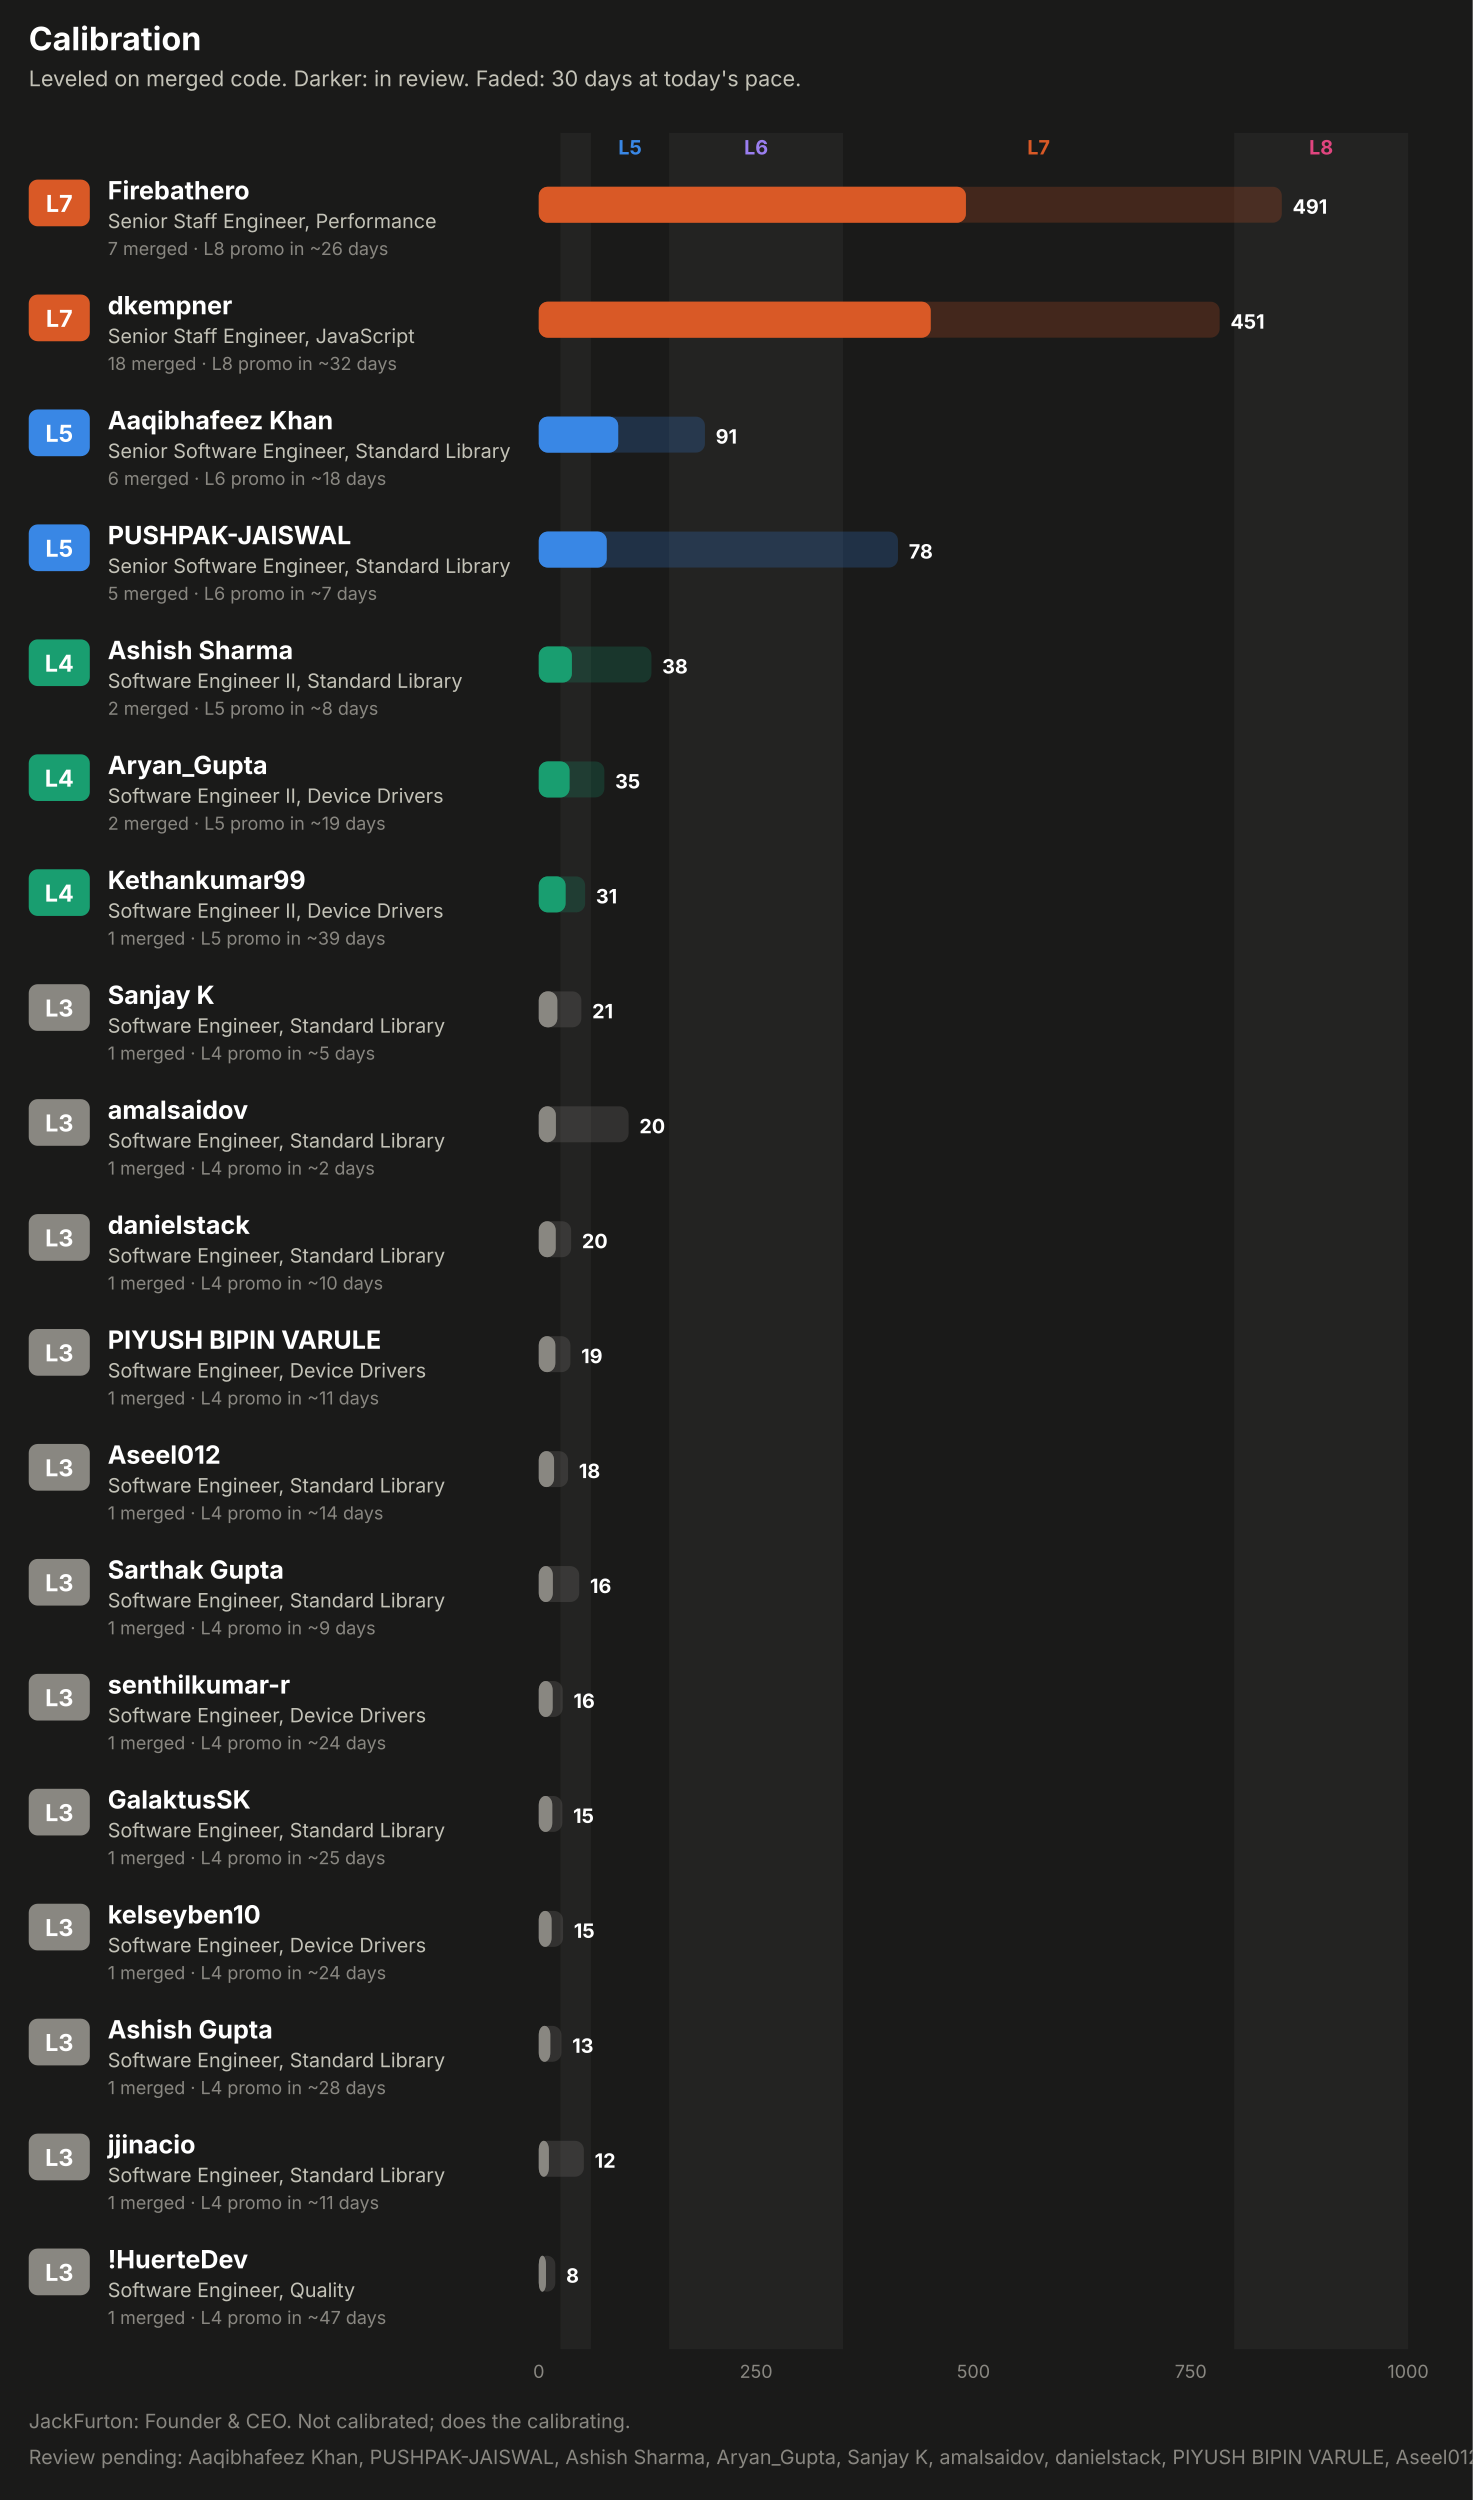
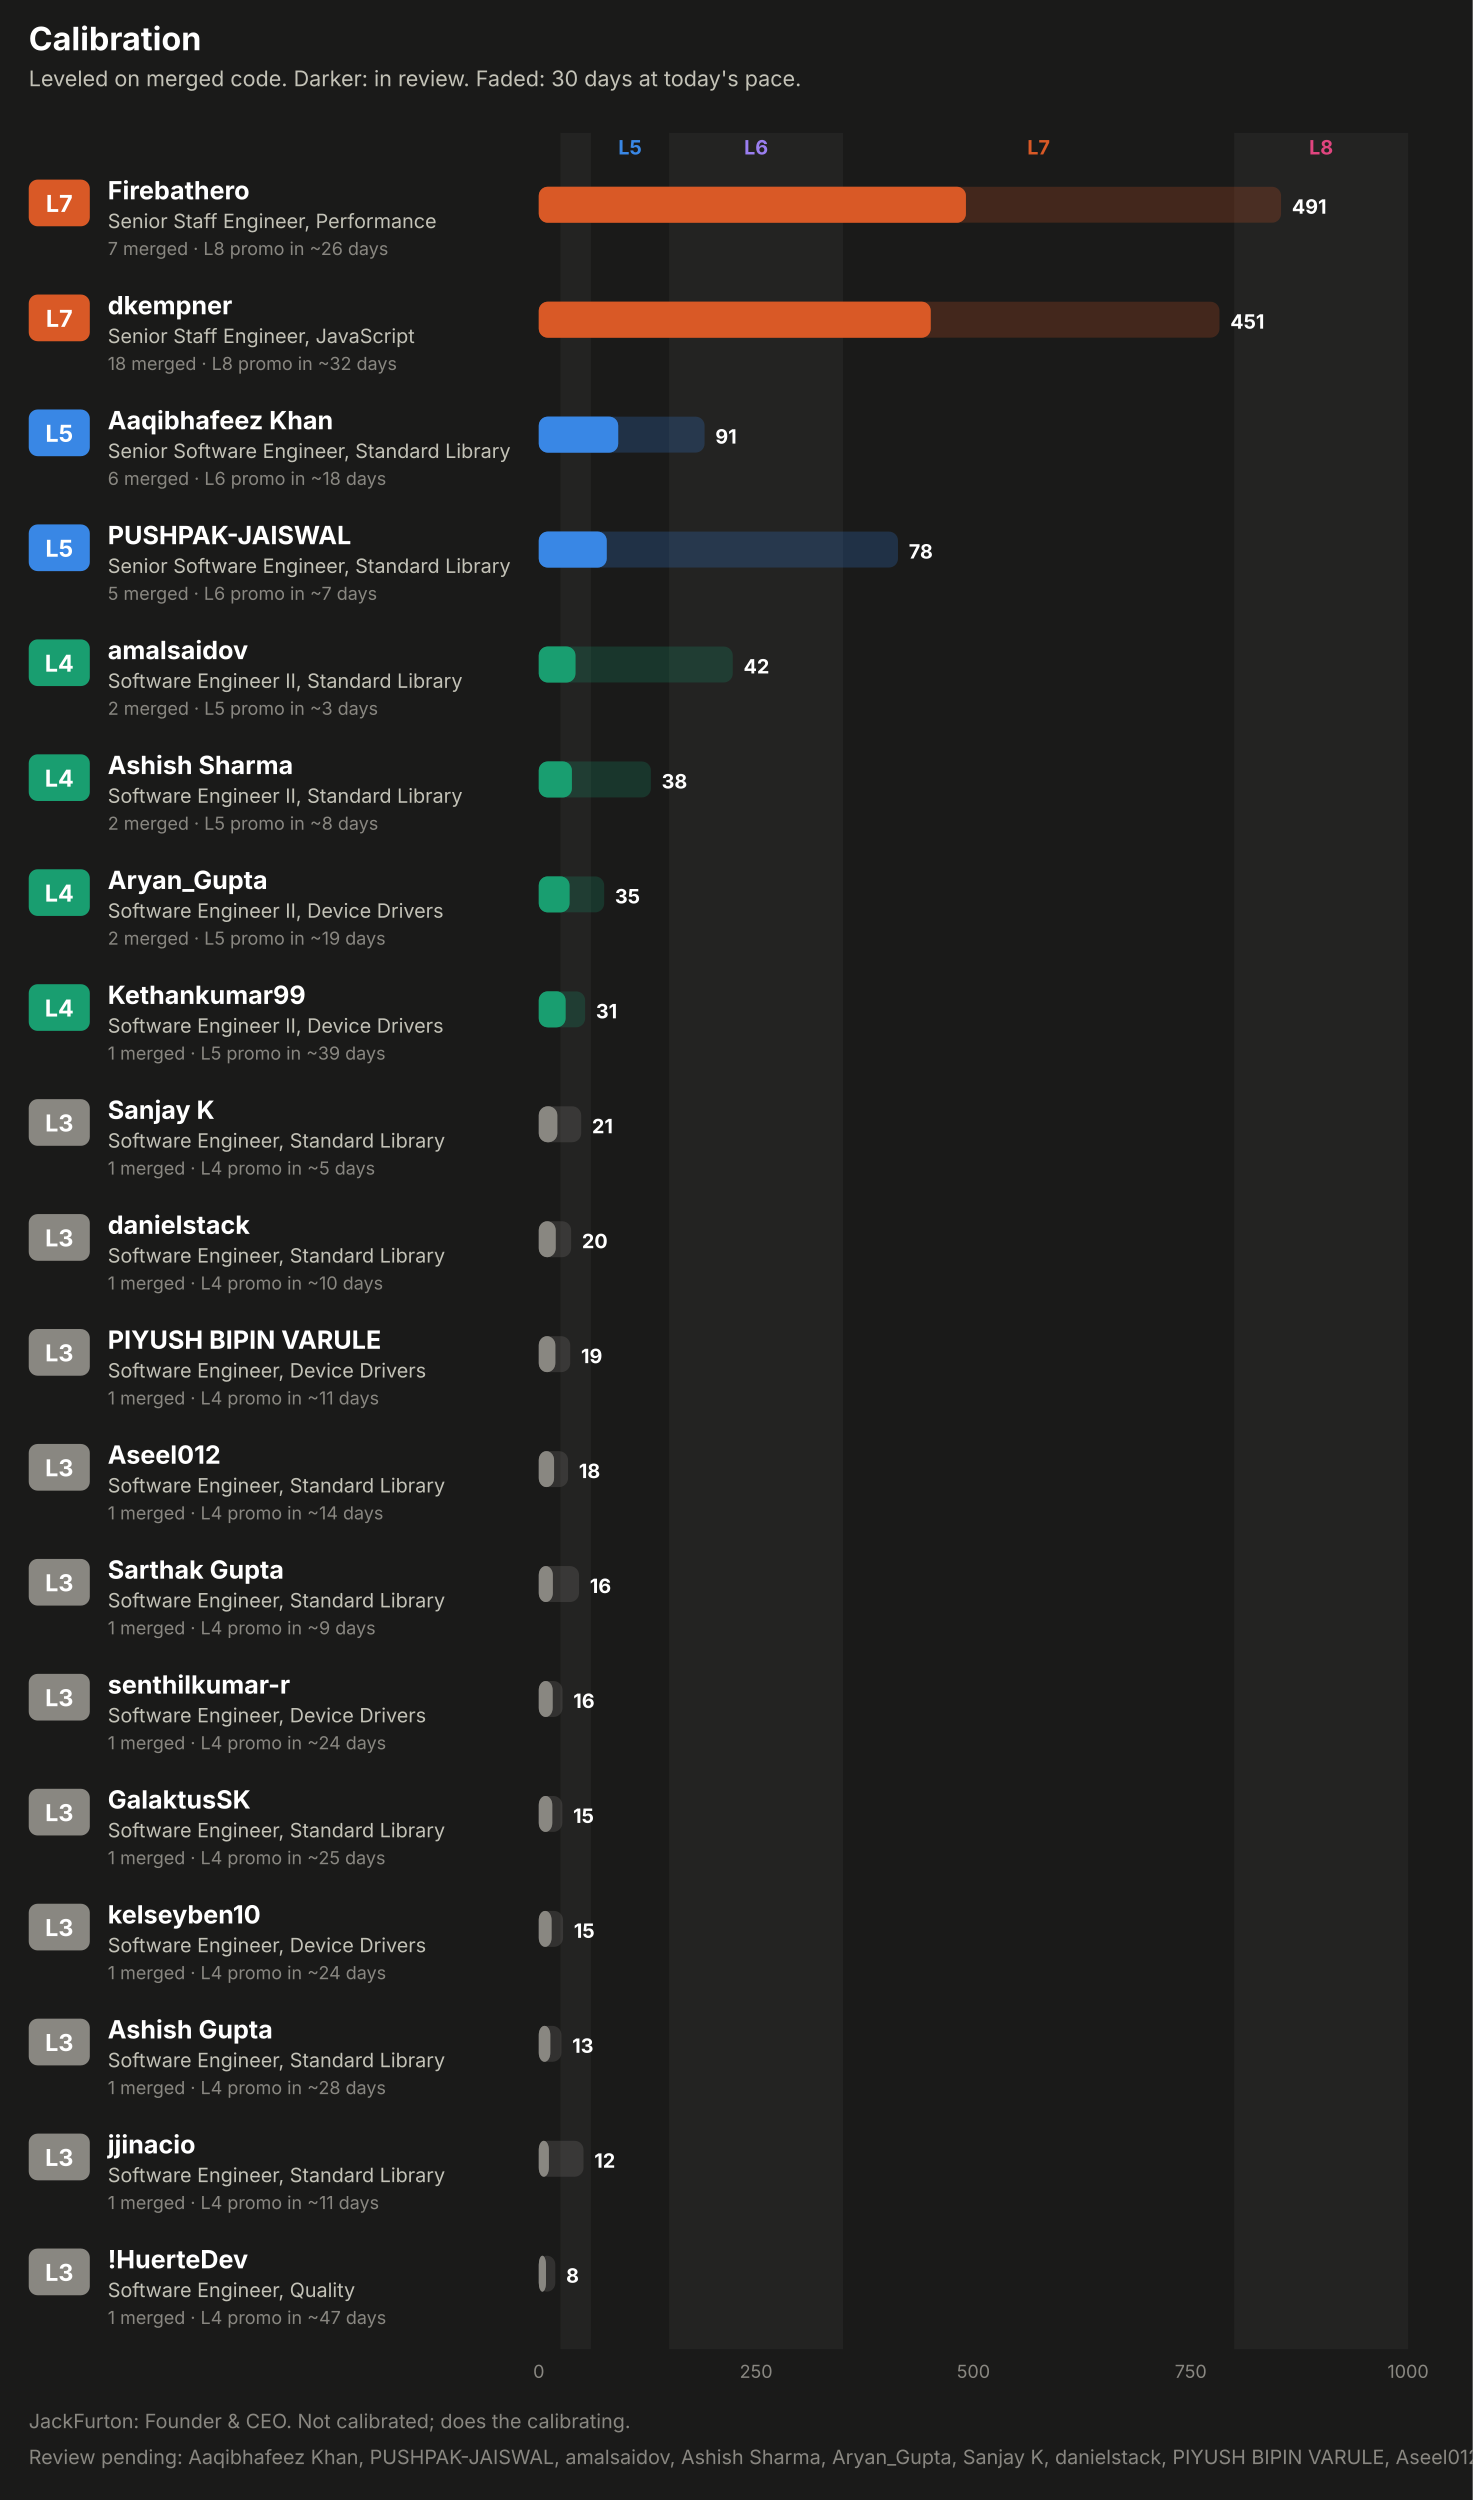
<svg xmlns="http://www.w3.org/2000/svg" width="820" height="1392" viewBox="0 0 820 1392" role="img" font-family="system-ui, -apple-system, 'Segoe UI', sans-serif">
  <rect x="0.0" y="0.0" width="820.0" height="1392.0" rx="0" fill="#1a1a19" />
  <text x="16.0" y="28.0" fill="#ffffff" font-size="18" font-weight="700" text-anchor="start">Calibration</text>
  <text x="16.0" y="48.0" fill="#c3c2b7" font-size="12" font-weight="400" text-anchor="start">Leveled on merged code. Darker: in review. Faded: 30 days at today's pace.</text>
  <rect x="312.1" y="74.0" width="16.9" height="1234.0" rx="0" fill="#232322" />
  <text x="350.8" y="86.0" fill="#3987e5" font-size="11" font-weight="700" text-anchor="middle">L5</text>
  <rect x="372.6" y="74.0" width="96.8" height="1234.0" rx="0" fill="#232322" />
  <text x="421.0" y="86.0" fill="#9a7ef0" font-size="11" font-weight="700" text-anchor="middle">L6</text>
  <text x="578.3" y="86.0" fill="#d95926" font-size="11" font-weight="700" text-anchor="middle">L7</text>
  <rect x="687.2" y="74.0" width="96.8" height="1234.0" rx="0" fill="#232322" />
  <text x="735.6" y="86.0" fill="#e0457f" font-size="11" font-weight="700" text-anchor="middle">L8</text>
  <rect x="16.0" y="100.0" width="34.0" height="26.0" rx="5" fill="#d95926" />
  <text x="33.0" y="118.0" fill="#ffffff" font-size="13" font-weight="700" text-anchor="middle">L7</text>
  <text x="60.0" y="111.0" fill="#ffffff" font-size="14" font-weight="700" text-anchor="start">Firebathero</text>
  <text x="60.0" y="127.0" fill="#c3c2b7" font-size="11" font-weight="400" text-anchor="start">Senior Staff Engineer, Performance</text>
  <text x="60.0" y="142.0" fill="#898781" font-size="10" font-weight="400" text-anchor="start">7 merged · L8 promo in ~26 days</text>
-   <rect x="300.0" y="104.0" width="413.7" height="20.0" rx="5" fill="#d95926" fill-opacity="0.22" />
+   <rect x="300.0" y="104.0" width="413.3" height="20.0" rx="5" fill="#d95926" fill-opacity="0.22" />
  <rect x="300.0" y="104.0" width="237.8" height="20.0" rx="5" fill="#d95926" fill-opacity="0.55" />
  <rect x="300.0" y="104.0" width="237.8" height="20.0" rx="5" fill="#d95926" />
-   <text x="719.7" y="119.0" fill="#ffffff" font-size="11" font-weight="700" text-anchor="start">491</text>
+   <text x="719.3" y="119.0" fill="#ffffff" font-size="11" font-weight="700" text-anchor="start">491</text>
  <rect x="16.0" y="164.0" width="34.0" height="26.0" rx="5" fill="#d95926" />
  <text x="33.0" y="182.0" fill="#ffffff" font-size="13" font-weight="700" text-anchor="middle">L7</text>
  <text x="60.0" y="175.0" fill="#ffffff" font-size="14" font-weight="700" text-anchor="start">dkempner</text>
  <text x="60.0" y="191.0" fill="#c3c2b7" font-size="11" font-weight="400" text-anchor="start">Senior Staff Engineer, JavaScript</text>
  <text x="60.0" y="206.0" fill="#898781" font-size="10" font-weight="400" text-anchor="start">18 merged · L8 promo in ~32 days</text>
-   <rect x="300.0" y="168.0" width="379.1" height="20.0" rx="5" fill="#d95926" fill-opacity="0.22" />
+   <rect x="300.0" y="168.0" width="379.0" height="20.0" rx="5" fill="#d95926" fill-opacity="0.22" />
  <rect x="300.0" y="168.0" width="218.2" height="20.0" rx="5" fill="#d95926" fill-opacity="0.55" />
  <rect x="300.0" y="168.0" width="218.2" height="20.0" rx="5" fill="#d95926" />
-   <text x="685.1" y="183.0" fill="#ffffff" font-size="11" font-weight="700" text-anchor="start">451</text>
+   <text x="685.0" y="183.0" fill="#ffffff" font-size="11" font-weight="700" text-anchor="start">451</text>
  <rect x="16.0" y="228.0" width="34.0" height="26.0" rx="5" fill="#3987e5" />
  <text x="33.0" y="246.0" fill="#ffffff" font-size="13" font-weight="700" text-anchor="middle">L5</text>
  <text x="60.0" y="239.0" fill="#ffffff" font-size="14" font-weight="700" text-anchor="start">Aaqibhafeez Khan</text>
  <text x="60.0" y="255.0" fill="#c3c2b7" font-size="11" font-weight="400" text-anchor="start">Senior Software Engineer, Standard Library</text>
  <text x="60.0" y="270.0" fill="#898781" font-size="10" font-weight="400" text-anchor="start">6 merged · L6 promo in ~18 days</text>
-   <rect x="300.0" y="232.0" width="92.5" height="20.0" rx="5" fill="#3987e5" fill-opacity="0.22" />
+   <rect x="300.0" y="232.0" width="92.3" height="20.0" rx="5" fill="#3987e5" fill-opacity="0.22" />
  <rect x="300.0" y="232.0" width="44.2" height="20.0" rx="5" fill="#3987e5" fill-opacity="0.55" />
  <rect x="300.0" y="232.0" width="44.2" height="20.0" rx="5" fill="#3987e5" />
-   <text x="398.5" y="247.0" fill="#ffffff" font-size="11" font-weight="700" text-anchor="start">91</text>
+   <text x="398.3" y="247.0" fill="#ffffff" font-size="11" font-weight="700" text-anchor="start">91</text>
  <rect x="16.0" y="292.0" width="34.0" height="26.0" rx="5" fill="#3987e5" />
  <text x="33.0" y="310.0" fill="#ffffff" font-size="13" font-weight="700" text-anchor="middle">L5</text>
  <text x="60.0" y="303.0" fill="#ffffff" font-size="14" font-weight="700" text-anchor="start">PUSHPAK-JAISWAL</text>
  <text x="60.0" y="319.0" fill="#c3c2b7" font-size="11" font-weight="400" text-anchor="start">Senior Software Engineer, Standard Library</text>
  <text x="60.0" y="334.0" fill="#898781" font-size="10" font-weight="400" text-anchor="start">5 merged · L6 promo in ~7 days</text>
  <rect x="300.0" y="296.0" width="200.0" height="20.0" rx="5" fill="#3987e5" fill-opacity="0.22" />
  <rect x="300.0" y="296.0" width="37.8" height="20.0" rx="5" fill="#3987e5" fill-opacity="0.55" />
  <rect x="300.0" y="296.0" width="37.8" height="20.0" rx="5" fill="#3987e5" />
  <text x="506.0" y="311.0" fill="#ffffff" font-size="11" font-weight="700" text-anchor="start">78</text>
  <rect x="16.0" y="356.0" width="34.0" height="26.0" rx="5" fill="#199e70" />
  <text x="33.0" y="374.0" fill="#ffffff" font-size="13" font-weight="700" text-anchor="middle">L4</text>
-   <text x="60.0" y="367.0" fill="#ffffff" font-size="14" font-weight="700" text-anchor="start">Ashish Sharma</text>
+   <text x="60.0" y="367.0" fill="#ffffff" font-size="14" font-weight="700" text-anchor="start">amalsaidov</text>
  <text x="60.0" y="383.0" fill="#c3c2b7" font-size="11" font-weight="400" text-anchor="start">Software Engineer II, Standard Library</text>
-   <text x="60.0" y="398.0" fill="#898781" font-size="10" font-weight="400" text-anchor="start">2 merged · L5 promo in ~8 days</text>
-   <rect x="300.0" y="360.0" width="62.7" height="20.0" rx="5" fill="#199e70" fill-opacity="0.22" />
-   <rect x="300.0" y="360.0" width="18.4" height="20.0" rx="5" fill="#199e70" fill-opacity="0.55" />
-   <rect x="300.0" y="360.0" width="18.4" height="20.0" rx="5" fill="#199e70" />
-   <text x="368.7" y="375.0" fill="#ffffff" font-size="11" font-weight="700" text-anchor="start">38</text>
+   <text x="60.0" y="398.0" fill="#898781" font-size="10" font-weight="400" text-anchor="start">2 merged · L5 promo in ~3 days</text>
+   <rect x="300.0" y="360.0" width="108.0" height="20.0" rx="5" fill="#199e70" fill-opacity="0.22" />
+   <rect x="300.0" y="360.0" width="20.4" height="20.0" rx="5" fill="#199e70" fill-opacity="0.55" />
+   <rect x="300.0" y="360.0" width="20.4" height="20.0" rx="5" fill="#199e70" />
+   <text x="414.0" y="375.0" fill="#ffffff" font-size="11" font-weight="700" text-anchor="start">42</text>
  <rect x="16.0" y="420.0" width="34.0" height="26.0" rx="5" fill="#199e70" />
  <text x="33.0" y="438.0" fill="#ffffff" font-size="13" font-weight="700" text-anchor="middle">L4</text>
-   <text x="60.0" y="431.0" fill="#ffffff" font-size="14" font-weight="700" text-anchor="start">Aryan_Gupta</text>
-   <text x="60.0" y="447.0" fill="#c3c2b7" font-size="11" font-weight="400" text-anchor="start">Software Engineer II, Device Drivers</text>
-   <text x="60.0" y="462.0" fill="#898781" font-size="10" font-weight="400" text-anchor="start">2 merged · L5 promo in ~19 days</text>
-   <rect x="300.0" y="424.0" width="36.5" height="20.0" rx="5" fill="#199e70" fill-opacity="0.22" />
-   <rect x="300.0" y="424.0" width="17.1" height="20.0" rx="5" fill="#199e70" fill-opacity="0.55" />
-   <rect x="300.0" y="424.0" width="17.1" height="20.0" rx="5" fill="#199e70" />
-   <text x="342.5" y="439.0" fill="#ffffff" font-size="11" font-weight="700" text-anchor="start">35</text>
+   <text x="60.0" y="431.0" fill="#ffffff" font-size="14" font-weight="700" text-anchor="start">Ashish Sharma</text>
+   <text x="60.0" y="447.0" fill="#c3c2b7" font-size="11" font-weight="400" text-anchor="start">Software Engineer II, Standard Library</text>
+   <text x="60.0" y="462.0" fill="#898781" font-size="10" font-weight="400" text-anchor="start">2 merged · L5 promo in ~8 days</text>
+   <rect x="300.0" y="424.0" width="62.4" height="20.0" rx="5" fill="#199e70" fill-opacity="0.22" />
+   <rect x="300.0" y="424.0" width="18.4" height="20.0" rx="5" fill="#199e70" fill-opacity="0.55" />
+   <rect x="300.0" y="424.0" width="18.4" height="20.0" rx="5" fill="#199e70" />
+   <text x="368.4" y="439.0" fill="#ffffff" font-size="11" font-weight="700" text-anchor="start">38</text>
  <rect x="16.0" y="484.0" width="34.0" height="26.0" rx="5" fill="#199e70" />
  <text x="33.0" y="502.0" fill="#ffffff" font-size="13" font-weight="700" text-anchor="middle">L4</text>
-   <text x="60.0" y="495.0" fill="#ffffff" font-size="14" font-weight="700" text-anchor="start">Kethankumar99</text>
+   <text x="60.0" y="495.0" fill="#ffffff" font-size="14" font-weight="700" text-anchor="start">Aryan_Gupta</text>
  <text x="60.0" y="511.0" fill="#c3c2b7" font-size="11" font-weight="400" text-anchor="start">Software Engineer II, Device Drivers</text>
-   <text x="60.0" y="526.0" fill="#898781" font-size="10" font-weight="400" text-anchor="start">1 merged · L5 promo in ~39 days</text>
-   <rect x="300.0" y="488.0" width="25.8" height="20.0" rx="5" fill="#199e70" fill-opacity="0.22" />
-   <rect x="300.0" y="488.0" width="14.9" height="20.0" rx="5" fill="#199e70" fill-opacity="0.55" />
-   <rect x="300.0" y="488.0" width="14.9" height="20.0" rx="5" fill="#199e70" />
-   <text x="331.8" y="503.0" fill="#ffffff" font-size="11" font-weight="700" text-anchor="start">31</text>
-   <rect x="16.0" y="548.0" width="34.0" height="26.0" rx="5" fill="#898781" />
-   <text x="33.0" y="566.0" fill="#ffffff" font-size="13" font-weight="700" text-anchor="middle">L3</text>
-   <text x="60.0" y="559.0" fill="#ffffff" font-size="14" font-weight="700" text-anchor="start">Sanjay K</text>
-   <text x="60.0" y="575.0" fill="#c3c2b7" font-size="11" font-weight="400" text-anchor="start">Software Engineer, Standard Library</text>
-   <text x="60.0" y="590.0" fill="#898781" font-size="10" font-weight="400" text-anchor="start">1 merged · L4 promo in ~5 days</text>
-   <rect x="300.0" y="552.0" width="23.7" height="20.0" rx="5" fill="#898781" fill-opacity="0.22" />
-   <rect x="300.0" y="552.0" width="10.3" height="20.0" rx="5" fill="#898781" fill-opacity="0.55" />
-   <rect x="300.0" y="552.0" width="10.3" height="20.0" rx="5" fill="#898781" />
-   <text x="329.7" y="567.0" fill="#ffffff" font-size="11" font-weight="700" text-anchor="start">21</text>
+   <text x="60.0" y="526.0" fill="#898781" font-size="10" font-weight="400" text-anchor="start">2 merged · L5 promo in ~19 days</text>
+   <rect x="300.0" y="488.0" width="36.4" height="20.0" rx="5" fill="#199e70" fill-opacity="0.22" />
+   <rect x="300.0" y="488.0" width="17.1" height="20.0" rx="5" fill="#199e70" fill-opacity="0.55" />
+   <rect x="300.0" y="488.0" width="17.1" height="20.0" rx="5" fill="#199e70" />
+   <text x="342.4" y="503.0" fill="#ffffff" font-size="11" font-weight="700" text-anchor="start">35</text>
+   <rect x="16.0" y="548.0" width="34.0" height="26.0" rx="5" fill="#199e70" />
+   <text x="33.0" y="566.0" fill="#ffffff" font-size="13" font-weight="700" text-anchor="middle">L4</text>
+   <text x="60.0" y="559.0" fill="#ffffff" font-size="14" font-weight="700" text-anchor="start">Kethankumar99</text>
+   <text x="60.0" y="575.0" fill="#c3c2b7" font-size="11" font-weight="400" text-anchor="start">Software Engineer II, Device Drivers</text>
+   <text x="60.0" y="590.0" fill="#898781" font-size="10" font-weight="400" text-anchor="start">1 merged · L5 promo in ~39 days</text>
+   <rect x="300.0" y="552.0" width="25.8" height="20.0" rx="5" fill="#199e70" fill-opacity="0.22" />
+   <rect x="300.0" y="552.0" width="14.9" height="20.0" rx="5" fill="#199e70" fill-opacity="0.55" />
+   <rect x="300.0" y="552.0" width="14.9" height="20.0" rx="5" fill="#199e70" />
+   <text x="331.8" y="567.0" fill="#ffffff" font-size="11" font-weight="700" text-anchor="start">31</text>
  <rect x="16.0" y="612.0" width="34.0" height="26.0" rx="5" fill="#898781" />
  <text x="33.0" y="630.0" fill="#ffffff" font-size="13" font-weight="700" text-anchor="middle">L3</text>
-   <text x="60.0" y="623.0" fill="#ffffff" font-size="14" font-weight="700" text-anchor="start">amalsaidov</text>
+   <text x="60.0" y="623.0" fill="#ffffff" font-size="14" font-weight="700" text-anchor="start">Sanjay K</text>
  <text x="60.0" y="639.0" fill="#c3c2b7" font-size="11" font-weight="400" text-anchor="start">Software Engineer, Standard Library</text>
-   <text x="60.0" y="654.0" fill="#898781" font-size="10" font-weight="400" text-anchor="start">1 merged · L4 promo in ~2 days</text>
-   <rect x="300.0" y="616.0" width="50.0" height="20.0" rx="5" fill="#898781" fill-opacity="0.22" />
-   <rect x="300.0" y="616.0" width="9.5" height="20.0" rx="5" fill="#898781" fill-opacity="0.55" />
-   <rect x="300.0" y="616.0" width="9.5" height="20.0" rx="5" fill="#898781" />
-   <text x="356.0" y="631.0" fill="#ffffff" font-size="11" font-weight="700" text-anchor="start">20</text>
+   <text x="60.0" y="654.0" fill="#898781" font-size="10" font-weight="400" text-anchor="start">1 merged · L4 promo in ~5 days</text>
+   <rect x="300.0" y="616.0" width="23.6" height="20.0" rx="5" fill="#898781" fill-opacity="0.22" />
+   <rect x="300.0" y="616.0" width="10.3" height="20.0" rx="5" fill="#898781" fill-opacity="0.55" />
+   <rect x="300.0" y="616.0" width="10.3" height="20.0" rx="5" fill="#898781" />
+   <text x="329.6" y="631.0" fill="#ffffff" font-size="11" font-weight="700" text-anchor="start">21</text>
  <rect x="16.0" y="676.0" width="34.0" height="26.0" rx="5" fill="#898781" />
  <text x="33.0" y="694.0" fill="#ffffff" font-size="13" font-weight="700" text-anchor="middle">L3</text>
  <text x="60.0" y="687.0" fill="#ffffff" font-size="14" font-weight="700" text-anchor="start">danielstack</text>
  <text x="60.0" y="703.0" fill="#c3c2b7" font-size="11" font-weight="400" text-anchor="start">Software Engineer, Standard Library</text>
  <text x="60.0" y="718.0" fill="#898781" font-size="10" font-weight="400" text-anchor="start">1 merged · L4 promo in ~10 days</text>
  <rect x="300.0" y="680.0" width="18.0" height="20.0" rx="5" fill="#898781" fill-opacity="0.22" />
  <rect x="300.0" y="680.0" width="9.4" height="20.0" rx="5" fill="#898781" fill-opacity="0.55" />
  <rect x="300.0" y="680.0" width="9.4" height="20.0" rx="5" fill="#898781" />
  <text x="324.0" y="695.0" fill="#ffffff" font-size="11" font-weight="700" text-anchor="start">20</text>
  <rect x="16.0" y="740.0" width="34.0" height="26.0" rx="5" fill="#898781" />
  <text x="33.0" y="758.0" fill="#ffffff" font-size="13" font-weight="700" text-anchor="middle">L3</text>
  <text x="60.0" y="751.0" fill="#ffffff" font-size="14" font-weight="700" text-anchor="start">PIYUSH BIPIN VARULE</text>
  <text x="60.0" y="767.0" fill="#c3c2b7" font-size="11" font-weight="400" text-anchor="start">Software Engineer, Device Drivers</text>
  <text x="60.0" y="782.0" fill="#898781" font-size="10" font-weight="400" text-anchor="start">1 merged · L4 promo in ~11 days</text>
-   <rect x="300.0" y="744.0" width="17.6" height="20.0" rx="5" fill="#898781" fill-opacity="0.22" />
+   <rect x="300.0" y="744.0" width="17.5" height="20.0" rx="5" fill="#898781" fill-opacity="0.22" />
  <rect x="300.0" y="744.0" width="9.2" height="20.0" rx="5" fill="#898781" fill-opacity="0.55" />
  <rect x="300.0" y="744.0" width="9.2" height="20.0" rx="5" fill="#898781" />
-   <text x="323.6" y="759.0" fill="#ffffff" font-size="11" font-weight="700" text-anchor="start">19</text>
+   <text x="323.5" y="759.0" fill="#ffffff" font-size="11" font-weight="700" text-anchor="start">19</text>
  <rect x="16.0" y="804.0" width="34.0" height="26.0" rx="5" fill="#898781" />
  <text x="33.0" y="822.0" fill="#ffffff" font-size="13" font-weight="700" text-anchor="middle">L3</text>
  <text x="60.0" y="815.0" fill="#ffffff" font-size="14" font-weight="700" text-anchor="start">Aseel012</text>
  <text x="60.0" y="831.0" fill="#c3c2b7" font-size="11" font-weight="400" text-anchor="start">Software Engineer, Standard Library</text>
  <text x="60.0" y="846.0" fill="#898781" font-size="10" font-weight="400" text-anchor="start">1 merged · L4 promo in ~14 days</text>
  <rect x="300.0" y="808.0" width="16.3" height="20.0" rx="5" fill="#898781" fill-opacity="0.22" />
  <rect x="300.0" y="808.0" width="8.5" height="20.0" rx="5" fill="#898781" fill-opacity="0.55" />
  <rect x="300.0" y="808.0" width="8.5" height="20.0" rx="5" fill="#898781" />
  <text x="322.3" y="823.0" fill="#ffffff" font-size="11" font-weight="700" text-anchor="start">18</text>
  <rect x="16.0" y="868.0" width="34.0" height="26.0" rx="5" fill="#898781" />
  <text x="33.0" y="886.0" fill="#ffffff" font-size="13" font-weight="700" text-anchor="middle">L3</text>
  <text x="60.0" y="879.0" fill="#ffffff" font-size="14" font-weight="700" text-anchor="start">Sarthak Gupta</text>
  <text x="60.0" y="895.0" fill="#c3c2b7" font-size="11" font-weight="400" text-anchor="start">Software Engineer, Standard Library</text>
  <text x="60.0" y="910.0" fill="#898781" font-size="10" font-weight="400" text-anchor="start">1 merged · L4 promo in ~9 days</text>
-   <rect x="300.0" y="872.0" width="22.5" height="20.0" rx="5" fill="#898781" fill-opacity="0.22" />
+   <rect x="300.0" y="872.0" width="22.4" height="20.0" rx="5" fill="#898781" fill-opacity="0.22" />
  <rect x="300.0" y="872.0" width="7.8" height="20.0" rx="5" fill="#898781" fill-opacity="0.55" />
  <rect x="300.0" y="872.0" width="7.8" height="20.0" rx="5" fill="#898781" />
-   <text x="328.5" y="887.0" fill="#ffffff" font-size="11" font-weight="700" text-anchor="start">16</text>
+   <text x="328.4" y="887.0" fill="#ffffff" font-size="11" font-weight="700" text-anchor="start">16</text>
  <rect x="16.0" y="932.0" width="34.0" height="26.0" rx="5" fill="#898781" />
  <text x="33.0" y="950.0" fill="#ffffff" font-size="13" font-weight="700" text-anchor="middle">L3</text>
  <text x="60.0" y="943.0" fill="#ffffff" font-size="14" font-weight="700" text-anchor="start">senthilkumar-r</text>
  <text x="60.0" y="959.0" fill="#c3c2b7" font-size="11" font-weight="400" text-anchor="start">Software Engineer, Device Drivers</text>
  <text x="60.0" y="974.0" fill="#898781" font-size="10" font-weight="400" text-anchor="start">1 merged · L4 promo in ~24 days</text>
-   <rect x="300.0" y="936.0" width="13.3" height="20.0" rx="5" fill="#898781" fill-opacity="0.22" />
+   <rect x="300.0" y="936.0" width="13.2" height="20.0" rx="5" fill="#898781" fill-opacity="0.22" />
  <rect x="300.0" y="936.0" width="7.7" height="20.0" rx="5" fill="#898781" fill-opacity="0.55" />
  <rect x="300.0" y="936.0" width="7.7" height="20.0" rx="5" fill="#898781" />
-   <text x="319.3" y="951.0" fill="#ffffff" font-size="11" font-weight="700" text-anchor="start">16</text>
+   <text x="319.2" y="951.0" fill="#ffffff" font-size="11" font-weight="700" text-anchor="start">16</text>
  <rect x="16.0" y="996.0" width="34.0" height="26.0" rx="5" fill="#898781" />
  <text x="33.0" y="1014.0" fill="#ffffff" font-size="13" font-weight="700" text-anchor="middle">L3</text>
  <text x="60.0" y="1007.0" fill="#ffffff" font-size="14" font-weight="700" text-anchor="start">GalaktusSK</text>
  <text x="60.0" y="1023.0" fill="#c3c2b7" font-size="11" font-weight="400" text-anchor="start">Software Engineer, Standard Library</text>
  <text x="60.0" y="1038.0" fill="#898781" font-size="10" font-weight="400" text-anchor="start">1 merged · L4 promo in ~25 days</text>
  <rect x="300.0" y="1000.0" width="13.1" height="20.0" rx="5" fill="#898781" fill-opacity="0.22" />
  <rect x="300.0" y="1000.0" width="7.5" height="20.0" rx="5" fill="#898781" fill-opacity="0.55" />
  <rect x="300.0" y="1000.0" width="7.5" height="20.0" rx="5" fill="#898781" />
  <text x="319.1" y="1015.0" fill="#ffffff" font-size="11" font-weight="700" text-anchor="start">15</text>
  <rect x="16.0" y="1060.0" width="34.0" height="26.0" rx="5" fill="#898781" />
  <text x="33.0" y="1078.0" fill="#ffffff" font-size="13" font-weight="700" text-anchor="middle">L3</text>
  <text x="60.0" y="1071.0" fill="#ffffff" font-size="14" font-weight="700" text-anchor="start">kelseyben10</text>
  <text x="60.0" y="1087.0" fill="#c3c2b7" font-size="11" font-weight="400" text-anchor="start">Software Engineer, Device Drivers</text>
  <text x="60.0" y="1102.0" fill="#898781" font-size="10" font-weight="400" text-anchor="start">1 merged · L4 promo in ~24 days</text>
  <rect x="300.0" y="1064.0" width="13.5" height="20.0" rx="5" fill="#898781" fill-opacity="0.22" />
  <rect x="300.0" y="1064.0" width="7.1" height="20.0" rx="5" fill="#898781" fill-opacity="0.55" />
  <rect x="300.0" y="1064.0" width="7.1" height="20.0" rx="5" fill="#898781" />
  <text x="319.5" y="1079.0" fill="#ffffff" font-size="11" font-weight="700" text-anchor="start">15</text>
  <rect x="16.0" y="1124.0" width="34.0" height="26.0" rx="5" fill="#898781" />
  <text x="33.0" y="1142.0" fill="#ffffff" font-size="13" font-weight="700" text-anchor="middle">L3</text>
  <text x="60.0" y="1135.0" fill="#ffffff" font-size="14" font-weight="700" text-anchor="start">Ashish Gupta</text>
  <text x="60.0" y="1151.0" fill="#c3c2b7" font-size="11" font-weight="400" text-anchor="start">Software Engineer, Standard Library</text>
  <text x="60.0" y="1166.0" fill="#898781" font-size="10" font-weight="400" text-anchor="start">1 merged · L4 promo in ~28 days</text>
  <rect x="300.0" y="1128.0" width="12.6" height="20.0" rx="5" fill="#898781" fill-opacity="0.22" />
  <rect x="300.0" y="1128.0" width="6.4" height="20.0" rx="5" fill="#898781" fill-opacity="0.55" />
  <rect x="300.0" y="1128.0" width="6.4" height="20.0" rx="5" fill="#898781" />
  <text x="318.6" y="1143.0" fill="#ffffff" font-size="11" font-weight="700" text-anchor="start">13</text>
  <rect x="16.0" y="1188.0" width="34.0" height="26.0" rx="5" fill="#898781" />
  <text x="33.0" y="1206.0" fill="#ffffff" font-size="13" font-weight="700" text-anchor="middle">L3</text>
  <text x="60.0" y="1199.0" fill="#ffffff" font-size="14" font-weight="700" text-anchor="start">jjinacio</text>
  <text x="60.0" y="1215.0" fill="#c3c2b7" font-size="11" font-weight="400" text-anchor="start">Software Engineer, Standard Library</text>
  <text x="60.0" y="1230.0" fill="#898781" font-size="10" font-weight="400" text-anchor="start">1 merged · L4 promo in ~11 days</text>
-   <rect x="300.0" y="1192.0" width="25.1" height="20.0" rx="5" fill="#898781" fill-opacity="0.22" />
+   <rect x="300.0" y="1192.0" width="24.9" height="20.0" rx="5" fill="#898781" fill-opacity="0.22" />
  <rect x="300.0" y="1192.0" width="5.6" height="20.0" rx="5" fill="#898781" fill-opacity="0.55" />
  <rect x="300.0" y="1192.0" width="5.6" height="20.0" rx="5" fill="#898781" />
-   <text x="331.1" y="1207.0" fill="#ffffff" font-size="11" font-weight="700" text-anchor="start">12</text>
+   <text x="330.9" y="1207.0" fill="#ffffff" font-size="11" font-weight="700" text-anchor="start">12</text>
  <rect x="16.0" y="1252.0" width="34.0" height="26.0" rx="5" fill="#898781" />
  <text x="33.0" y="1270.0" fill="#ffffff" font-size="13" font-weight="700" text-anchor="middle">L3</text>
  <text x="60.0" y="1263.0" fill="#ffffff" font-size="14" font-weight="700" text-anchor="start">!HuerteDev</text>
  <text x="60.0" y="1279.0" fill="#c3c2b7" font-size="11" font-weight="400" text-anchor="start">Software Engineer, Quality</text>
  <text x="60.0" y="1294.0" fill="#898781" font-size="10" font-weight="400" text-anchor="start">1 merged · L4 promo in ~47 days</text>
  <rect x="300.0" y="1256.0" width="9.2" height="20.0" rx="5" fill="#898781" fill-opacity="0.22" />
  <rect x="300.0" y="1256.0" width="4.0" height="20.0" rx="5" fill="#898781" fill-opacity="0.55" />
  <rect x="300.0" y="1256.0" width="4.0" height="20.0" rx="5" fill="#898781" />
  <text x="315.2" y="1271.0" fill="#ffffff" font-size="11" font-weight="700" text-anchor="start">8</text>
  <text x="300.0" y="1324.0" fill="#898781" font-size="10" font-weight="400" text-anchor="middle">0</text>
  <text x="421.0" y="1324.0" fill="#898781" font-size="10" font-weight="400" text-anchor="middle">250</text>
  <text x="542.0" y="1324.0" fill="#898781" font-size="10" font-weight="400" text-anchor="middle">500</text>
  <text x="663.0" y="1324.0" fill="#898781" font-size="10" font-weight="400" text-anchor="middle">750</text>
  <text x="784.0" y="1324.0" fill="#898781" font-size="10" font-weight="400" text-anchor="middle">1000</text>
  <text x="16.0" y="1352.0" fill="#898781" font-size="11" font-weight="400" text-anchor="start">JackFurton: Founder &amp; CEO. Not calibrated; does the calibrating.</text>
-   <text x="16.0" y="1372.0" fill="#898781" font-size="11" font-weight="400" text-anchor="start">Review pending: Aaqibhafeez Khan, PUSHPAK-JAISWAL, Ashish Sharma, Aryan_Gupta, Sanjay K, amalsaidov, danielstack, PIYUSH BIPIN VARULE, Aseel012, Sarthak Gupta, GalaktusSK, kelseyben10, Ashish Gupta, jjinacio, !HuerteDev. The committee has opened a file.</text>
+   <text x="16.0" y="1372.0" fill="#898781" font-size="11" font-weight="400" text-anchor="start">Review pending: Aaqibhafeez Khan, PUSHPAK-JAISWAL, amalsaidov, Ashish Sharma, Aryan_Gupta, Sanjay K, danielstack, PIYUSH BIPIN VARULE, Aseel012, Sarthak Gupta, GalaktusSK, kelseyben10, Ashish Gupta, jjinacio, !HuerteDev. The committee has opened a file.</text>
</svg>
